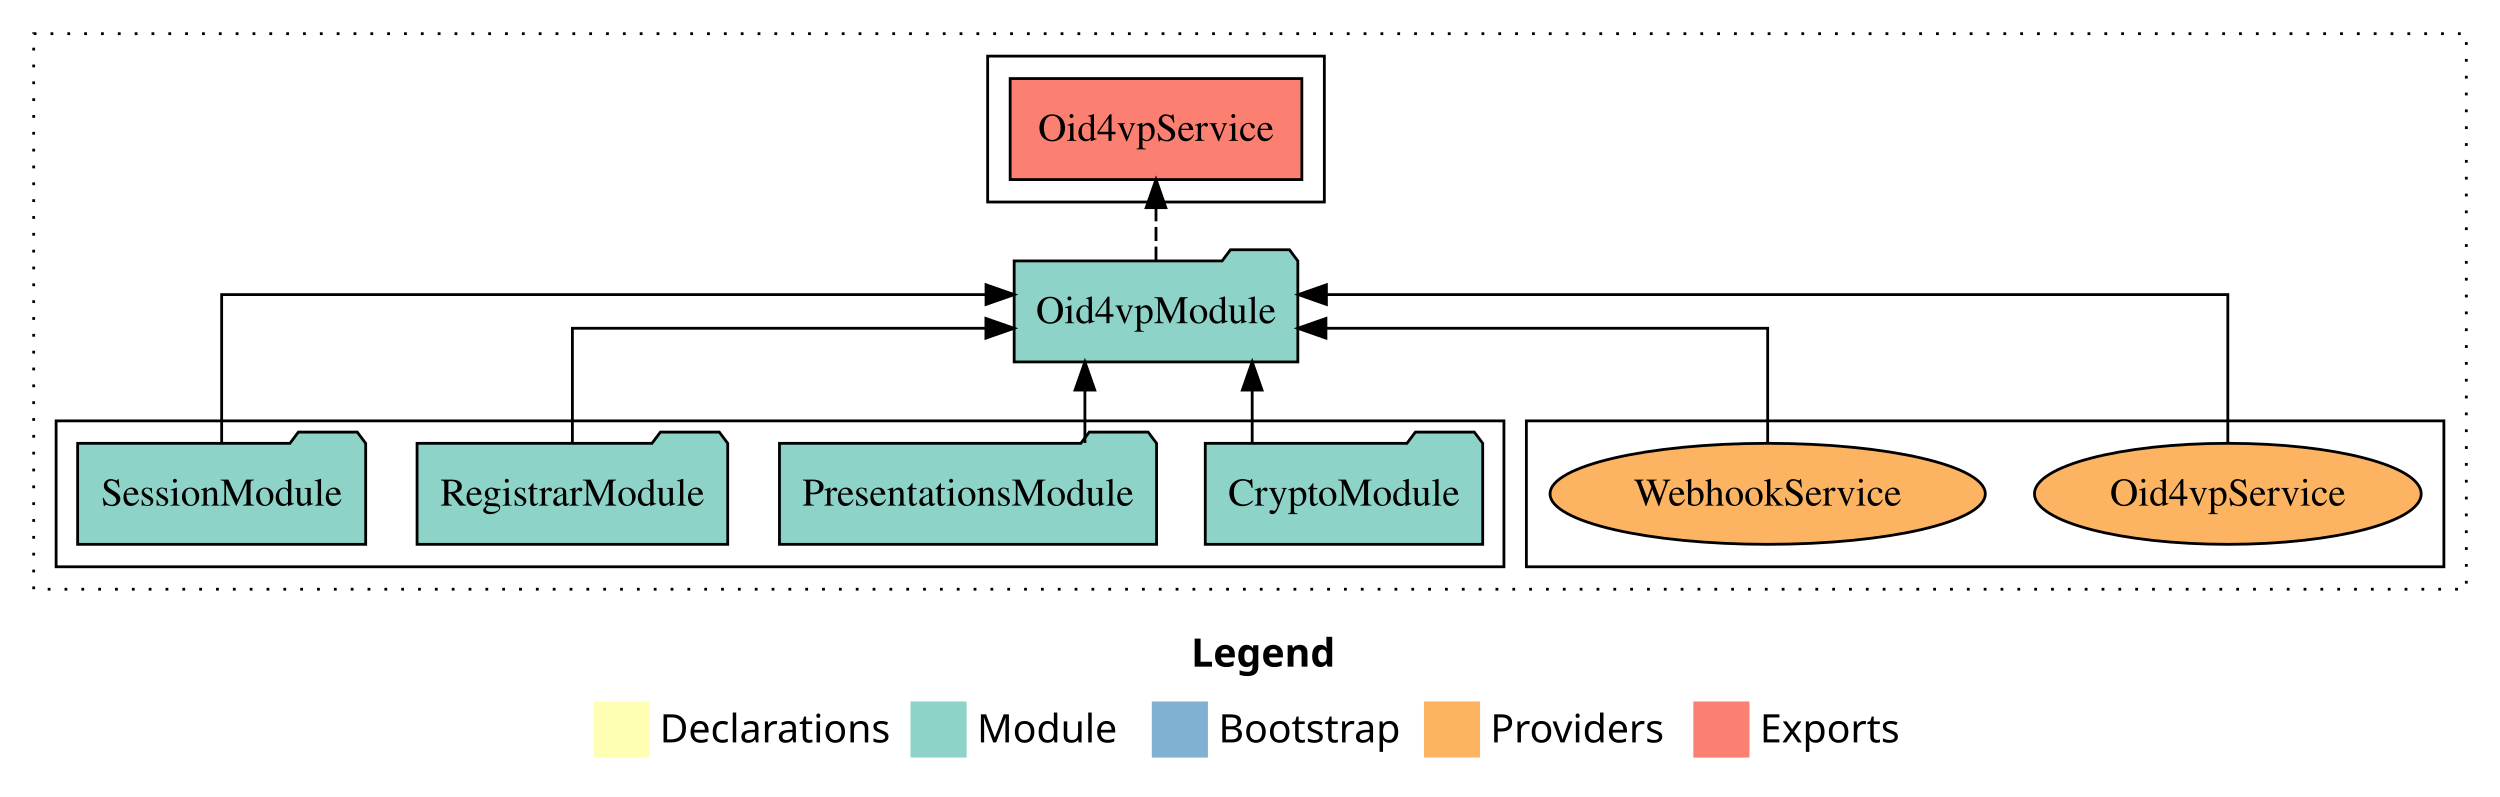
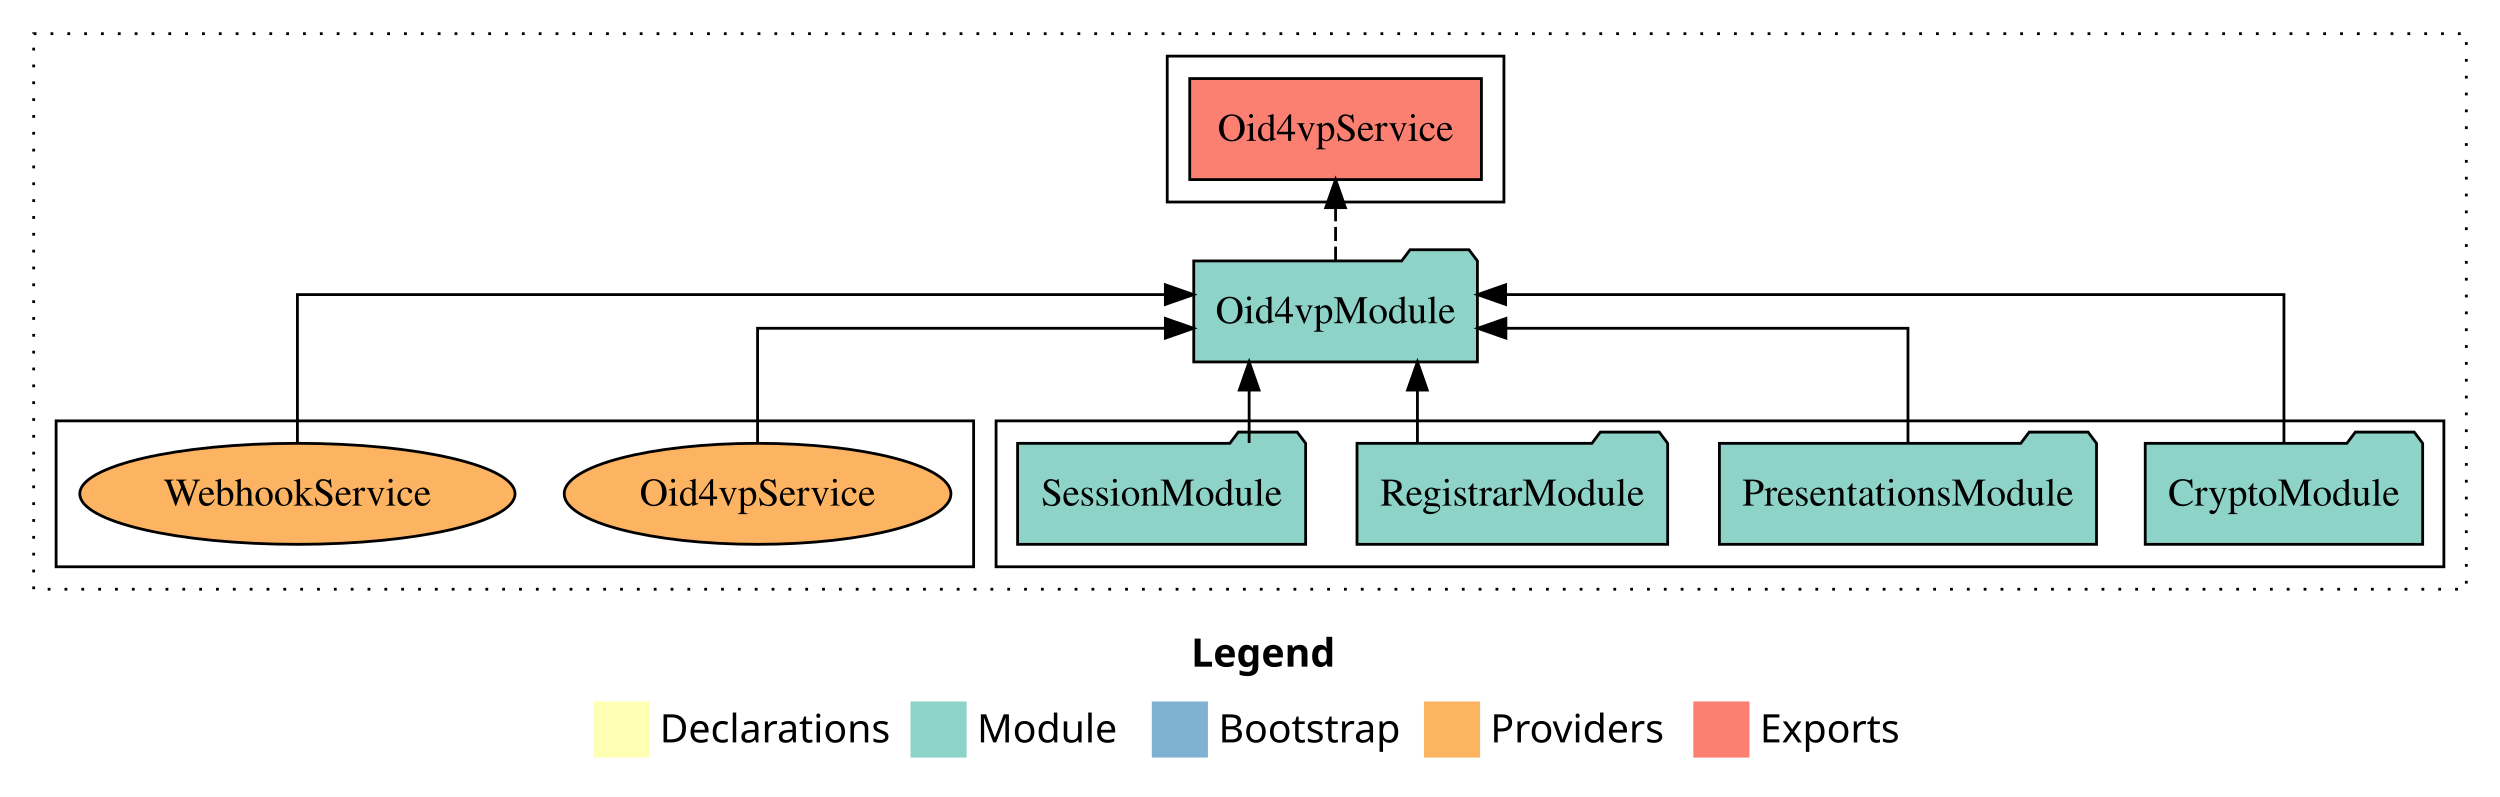
<svg xmlns="http://www.w3.org/2000/svg" width="891pt" height="284pt" viewBox="0.00 0.00 891.00 284.00">
  <g id="graph0" class="graph" transform="scale(1 1) rotate(0) translate(4 280)">
    <polygon fill="white" stroke="transparent" points="-4,4 -4,-280 887,-280 887,4 -4,4" />
    <text text-anchor="start" x="420.51" y="-42.4" font-family="Times-12" font-weight="bold" font-size="14.00">Legend</text>
    <polygon fill="#ffffb3" stroke="transparent" points="207.5,-10 207.5,-30 227.5,-30 227.5,-10 207.5,-10" />
    <text text-anchor="start" x="231.13" y="-15.4" font-family="Times-12" font-size="14.00">  Declarations</text>
    <polygon fill="#8dd3c7" stroke="transparent" points="320.5,-10 320.5,-30 340.5,-30 340.5,-10 320.5,-10" />
    <text text-anchor="start" x="344.23" y="-15.4" font-family="Times-12" font-size="14.00">  Module</text>
    <polygon fill="#80b1d3" stroke="transparent" points="406.5,-10 406.5,-30 426.5,-30 426.5,-10 406.5,-10" />
    <text text-anchor="start" x="430.28" y="-15.4" font-family="Times-12" font-size="14.00">  Bootstrap</text>
    <polygon fill="#fdb462" stroke="transparent" points="503.5,-10 503.5,-30 523.5,-30 523.5,-10 503.5,-10" />
    <text text-anchor="start" x="527.17" y="-15.4" font-family="Times-12" font-size="14.00">  Providers</text>
    <polygon fill="#fb8072" stroke="transparent" points="599.5,-10 599.5,-30 619.5,-30 619.5,-10 599.5,-10" />
    <text text-anchor="start" x="623.23" y="-15.4" font-family="Times-12" font-size="14.00">  Exports</text>
    <g id="clust1" class="cluster">
      <polygon fill="none" stroke="black" stroke-dasharray="1,5" points="8,-70 8,-268 875,-268 875,-70 8,-70" />
    </g>
-     <g id="clust6" class="cluster">
-       <polygon fill="none" stroke="black" points="540,-78 540,-130 867,-130 867,-78 540,-78" />
-     </g>
    <g id="clust3" class="cluster">
-       <polygon fill="none" stroke="black" points="16,-78 16,-130 532,-130 532,-78 16,-78" />
+       <polygon fill="none" stroke="black" points="351,-78 351,-130 867,-130 867,-78 351,-78" />
    </g>
    <g id="clust4" class="cluster">
-       <polygon fill="none" stroke="black" points="348,-208 348,-260 468,-260 468,-208 348,-208" />
+       <polygon fill="none" stroke="black" points="412,-208 412,-260 532,-260 532,-208 412,-208" />
+     </g>
+     <g id="clust6" class="cluster">
+       <polygon fill="none" stroke="black" points="16,-78 16,-130 343,-130 343,-78 16,-78" />
    </g>
    <g id="node1" class="node">
-       <polygon fill="#8dd3c7" stroke="black" points="524.44,-122 521.44,-126 500.44,-126 497.44,-122 425.56,-122 425.56,-86 524.44,-86 524.44,-122" />
-       <text text-anchor="middle" x="475" y="-99.8" font-family="Times,serif" font-size="14.00">CryptoModule</text>
+       <polygon fill="#8dd3c7" stroke="black" points="859.44,-122 856.44,-126 835.44,-126 832.44,-122 760.56,-122 760.56,-86 859.44,-86 859.44,-122" />
+       <text text-anchor="middle" x="810" y="-99.8" font-family="Times,serif" font-size="14.00">CryptoModule</text>
    </g>
    <g id="node5" class="node">
-       <polygon fill="#8dd3c7" stroke="black" points="458.55,-187 455.55,-191 434.55,-191 431.55,-187 357.45,-187 357.45,-151 458.55,-151 458.55,-187" />
-       <text text-anchor="middle" x="408" y="-164.8" font-family="Times,serif" font-size="14.00">Oid4vpModule</text>
+       <polygon fill="#8dd3c7" stroke="black" points="522.55,-187 519.55,-191 498.55,-191 495.55,-187 421.45,-187 421.45,-151 522.55,-151 522.55,-187" />
+       <text text-anchor="middle" x="472" y="-164.8" font-family="Times,serif" font-size="14.00">Oid4vpModule</text>
    </g>
    <g id="edge1" class="edge">
-       <path fill="none" stroke="black" d="M442.28,-122.11C442.28,-122.11 442.28,-140.99 442.28,-140.99" />
-       <polygon fill="black" stroke="black" points="438.78,-140.99 442.28,-150.99 445.78,-140.99 438.78,-140.99" />
+       <path fill="none" stroke="black" d="M810,-122.28C810,-143.32 810,-175 810,-175 810,-175 532.6,-175 532.6,-175" />
+       <polygon fill="black" stroke="black" points="532.6,-171.5 522.6,-175 532.6,-178.5 532.6,-171.5" />
    </g>
    <g id="node2" class="node">
-       <polygon fill="#8dd3c7" stroke="black" points="408.2,-122 405.2,-126 384.2,-126 381.2,-122 273.8,-122 273.8,-86 408.2,-86 408.2,-122" />
-       <text text-anchor="middle" x="341" y="-99.8" font-family="Times,serif" font-size="14.00">PresentationsModule</text>
+       <polygon fill="#8dd3c7" stroke="black" points="743.2,-122 740.2,-126 719.2,-126 716.2,-122 608.8,-122 608.8,-86 743.2,-86 743.2,-122" />
+       <text text-anchor="middle" x="676" y="-99.8" font-family="Times,serif" font-size="14.00">PresentationsModule</text>
    </g>
    <g id="edge2" class="edge">
-       <path fill="none" stroke="black" d="M382.66,-122.11C382.66,-122.11 382.66,-140.99 382.66,-140.99" />
-       <polygon fill="black" stroke="black" points="379.16,-140.99 382.66,-150.99 386.16,-140.99 379.16,-140.99" />
+       <path fill="none" stroke="black" d="M676,-122.02C676,-139.37 676,-163 676,-163 676,-163 532.69,-163 532.69,-163" />
+       <polygon fill="black" stroke="black" points="532.69,-159.5 522.69,-163 532.69,-166.5 532.69,-159.5" />
    </g>
    <g id="node3" class="node">
-       <polygon fill="#8dd3c7" stroke="black" points="255.36,-122 252.36,-126 231.36,-126 228.36,-122 144.64,-122 144.64,-86 255.36,-86 255.36,-122" />
-       <text text-anchor="middle" x="200" y="-99.8" font-family="Times,serif" font-size="14.00">RegistrarModule</text>
+       <polygon fill="#8dd3c7" stroke="black" points="590.36,-122 587.36,-126 566.36,-126 563.36,-122 479.64,-122 479.64,-86 590.36,-86 590.36,-122" />
+       <text text-anchor="middle" x="535" y="-99.8" font-family="Times,serif" font-size="14.00">RegistrarModule</text>
    </g>
    <g id="edge3" class="edge">
-       <path fill="none" stroke="black" d="M200,-122.02C200,-139.37 200,-163 200,-163 200,-163 347.38,-163 347.38,-163" />
-       <polygon fill="black" stroke="black" points="347.38,-166.5 357.38,-163 347.38,-159.5 347.38,-166.5" />
+       <path fill="none" stroke="black" d="M501.17,-122.11C501.17,-122.11 501.17,-140.99 501.17,-140.99" />
+       <polygon fill="black" stroke="black" points="497.67,-140.99 501.17,-150.99 504.67,-140.99 497.67,-140.99" />
    </g>
    <g id="node4" class="node">
-       <polygon fill="#8dd3c7" stroke="black" points="126.33,-122 123.33,-126 102.33,-126 99.33,-122 23.67,-122 23.67,-86 126.33,-86 126.33,-122" />
-       <text text-anchor="middle" x="75" y="-99.8" font-family="Times,serif" font-size="14.00">SessionModule</text>
+       <polygon fill="#8dd3c7" stroke="black" points="461.33,-122 458.33,-126 437.33,-126 434.33,-122 358.67,-122 358.67,-86 461.33,-86 461.33,-122" />
+       <text text-anchor="middle" x="410" y="-99.8" font-family="Times,serif" font-size="14.00">SessionModule</text>
    </g>
    <g id="edge4" class="edge">
-       <path fill="none" stroke="black" d="M75,-122.28C75,-143.32 75,-175 75,-175 75,-175 347.42,-175 347.42,-175" />
-       <polygon fill="black" stroke="black" points="347.42,-178.5 357.42,-175 347.42,-171.5 347.42,-178.5" />
+       <path fill="none" stroke="black" d="M441.19,-122.11C441.19,-122.11 441.19,-140.99 441.19,-140.99" />
+       <polygon fill="black" stroke="black" points="437.7,-140.99 441.19,-150.99 444.7,-140.99 437.7,-140.99" />
    </g>
    <g id="node6" class="node">
-       <polygon fill="#fb8072" stroke="black" points="459.98,-252 356.02,-252 356.02,-216 459.98,-216 459.98,-252" />
-       <text text-anchor="middle" x="408" y="-229.8" font-family="Times,serif" font-size="14.00">Oid4vpService </text>
+       <polygon fill="#fb8072" stroke="black" points="523.98,-252 420.02,-252 420.02,-216 523.98,-216 523.98,-252" />
+       <text text-anchor="middle" x="472" y="-229.8" font-family="Times,serif" font-size="14.00">Oid4vpService </text>
    </g>
    <g id="edge5" class="edge">
-       <path fill="none" stroke="black" stroke-dasharray="5,2" d="M408,-187.11C408,-187.11 408,-205.99 408,-205.99" />
-       <polygon fill="black" stroke="black" points="404.5,-205.99 408,-215.99 411.5,-205.99 404.5,-205.99" />
+       <path fill="none" stroke="black" stroke-dasharray="5,2" d="M472,-187.11C472,-187.11 472,-205.99 472,-205.99" />
+       <polygon fill="black" stroke="black" points="468.5,-205.99 472,-215.99 475.5,-205.99 468.5,-205.99" />
    </g>
    <g id="node7" class="node">
-       <ellipse fill="#fdb462" stroke="black" cx="790" cy="-104" rx="68.92" ry="18" />
-       <text text-anchor="middle" x="790" y="-99.8" font-family="Times,serif" font-size="14.00">Oid4vpService</text>
+       <ellipse fill="#fdb462" stroke="black" cx="266" cy="-104" rx="68.92" ry="18" />
+       <text text-anchor="middle" x="266" y="-99.8" font-family="Times,serif" font-size="14.00">Oid4vpService</text>
    </g>
    <g id="edge6" class="edge">
-       <path fill="none" stroke="black" d="M790,-122.28C790,-143.32 790,-175 790,-175 790,-175 468.73,-175 468.73,-175" />
-       <polygon fill="black" stroke="black" points="468.73,-171.5 458.73,-175 468.73,-178.5 468.73,-171.5" />
+       <path fill="none" stroke="black" d="M266,-122.02C266,-139.37 266,-163 266,-163 266,-163 411.34,-163 411.34,-163" />
+       <polygon fill="black" stroke="black" points="411.34,-166.5 421.34,-163 411.34,-159.5 411.34,-166.5" />
    </g>
    <g id="node8" class="node">
-       <ellipse fill="#fdb462" stroke="black" cx="626" cy="-104" rx="77.57" ry="18" />
-       <text text-anchor="middle" x="626" y="-99.8" font-family="Times,serif" font-size="14.00">WebhookService</text>
+       <ellipse fill="#fdb462" stroke="black" cx="102" cy="-104" rx="77.57" ry="18" />
+       <text text-anchor="middle" x="102" y="-99.8" font-family="Times,serif" font-size="14.00">WebhookService</text>
    </g>
    <g id="edge7" class="edge">
-       <path fill="none" stroke="black" d="M626,-122.02C626,-139.37 626,-163 626,-163 626,-163 468.56,-163 468.56,-163" />
-       <polygon fill="black" stroke="black" points="468.56,-159.5 458.56,-163 468.56,-166.5 468.56,-159.5" />
+       <path fill="none" stroke="black" d="M102,-122.28C102,-143.32 102,-175 102,-175 102,-175 411.33,-175 411.33,-175" />
+       <polygon fill="black" stroke="black" points="411.33,-178.5 421.33,-175 411.33,-171.5 411.33,-178.5" />
    </g>
  </g>
</svg>
